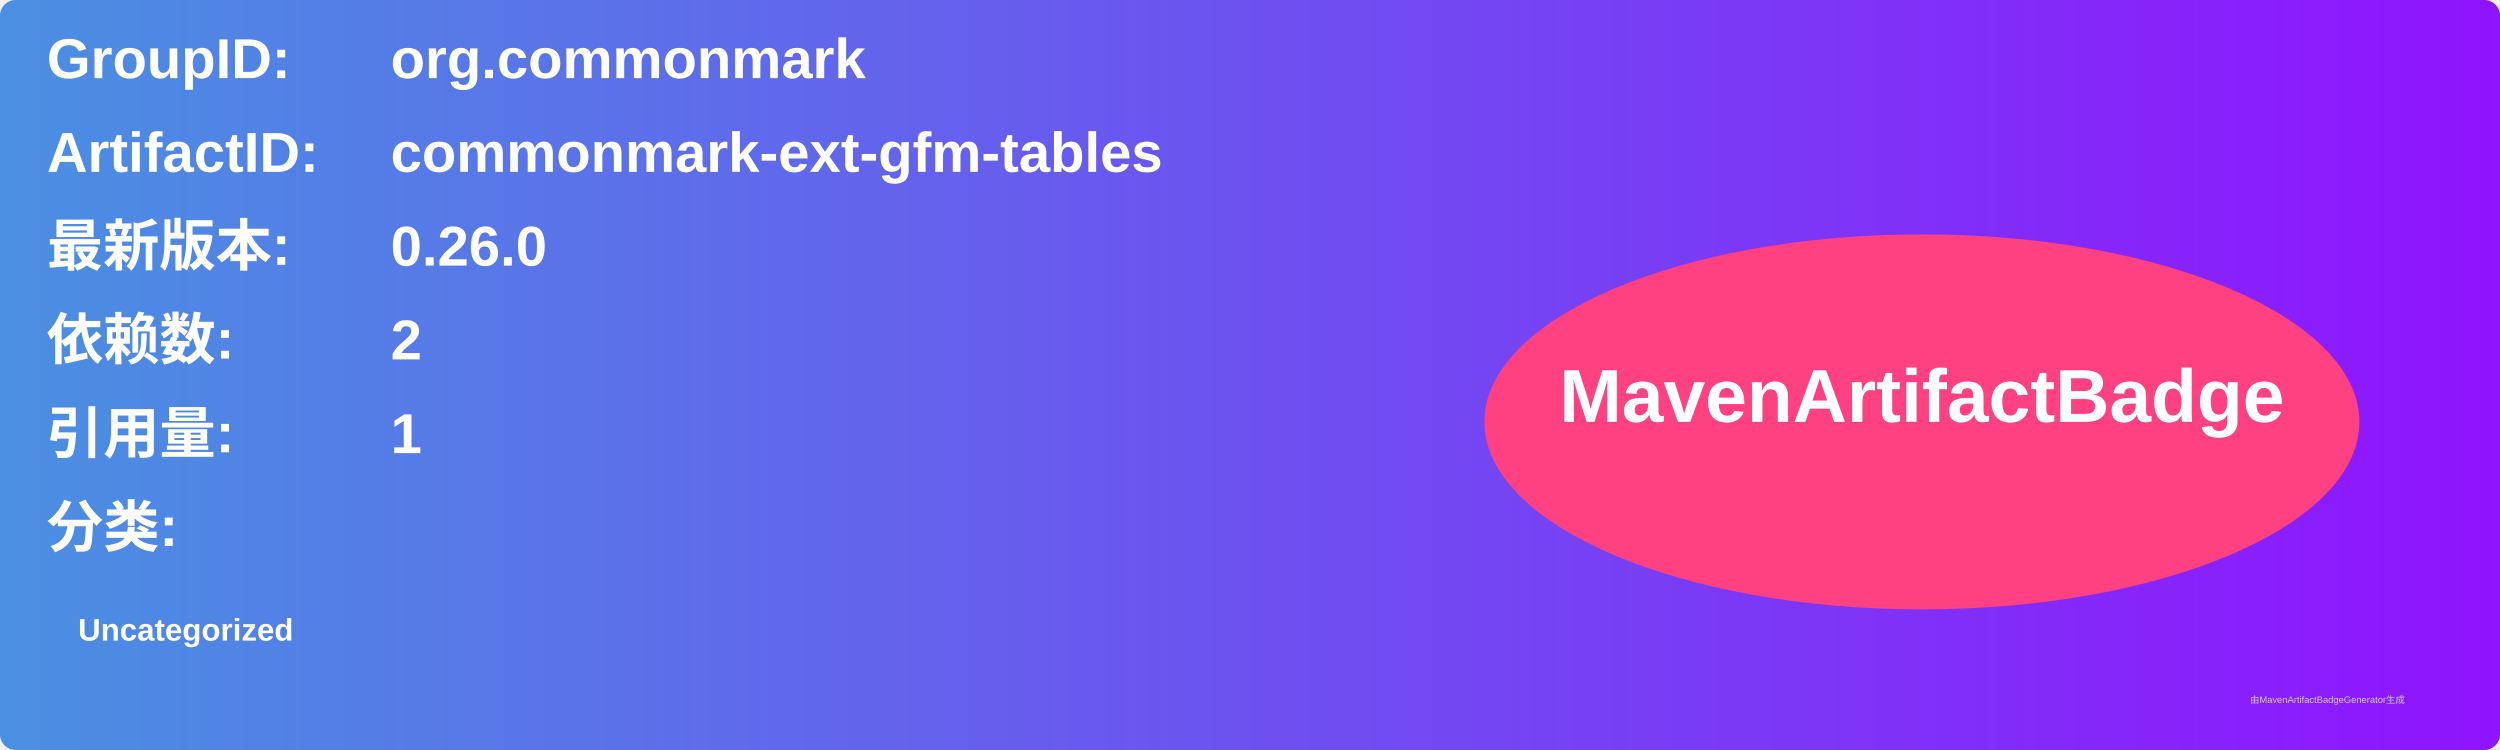
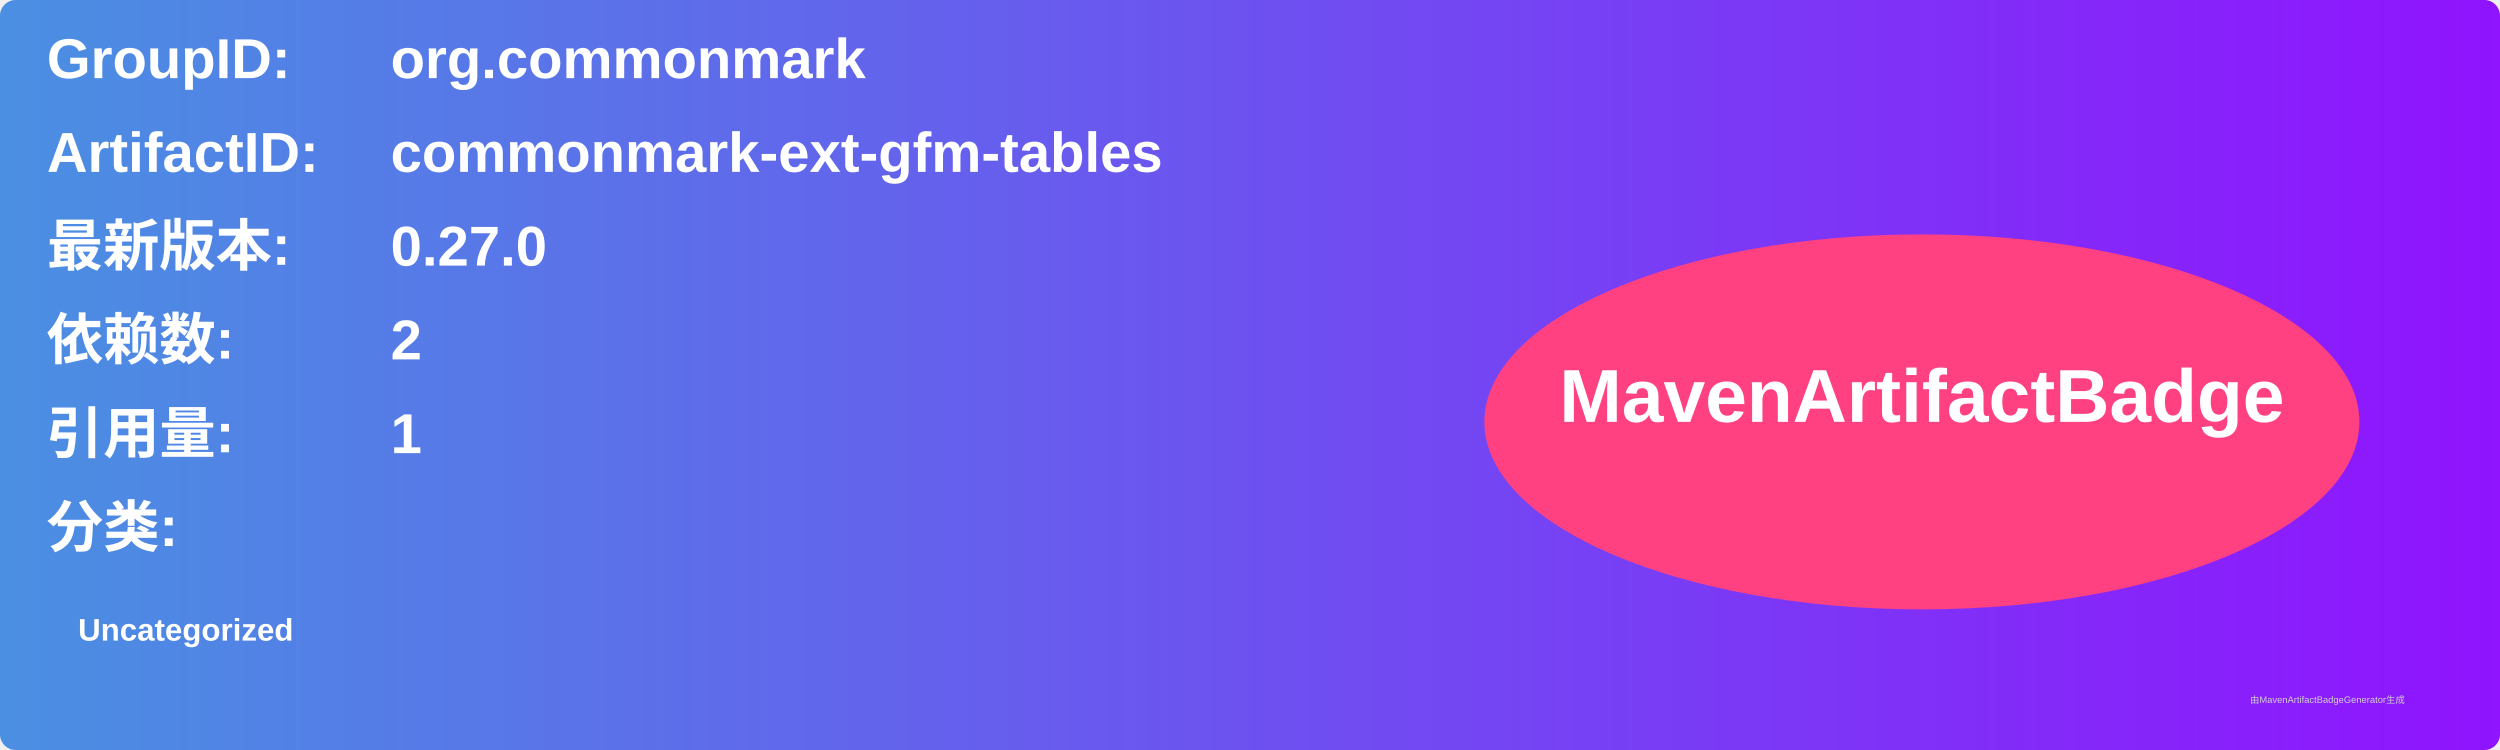
<svg xmlns="http://www.w3.org/2000/svg" width="800" height="240" viewBox="0 0 800 240">
  <linearGradient id="grad" x1="0%" y1="0%" x2="100%" y2="0%">
    <stop offset="0%" stop-color="#4a90e2" />
    <stop offset="100%" stop-color="#9013fe" />
  </linearGradient>
  <rect width="100%" height="100%" rx="5" ry="5" fill="url(#grad)" />
  <g transform="translate(15, 15)">
    <text x="0" y="10" font-family="Arial" font-size="18" fill="white" font-weight="bold" width="260">GroupID:</text>
    <text x="110" y="10" font-family="Arial" font-size="18" fill="white" font-weight="bold" width="460">org.commonmark</text>
    <text x="0" y="40" font-family="Arial" font-size="18" fill="white" font-weight="bold" width="260">ArtifactID:</text>
    <text x="110" y="40" font-family="Arial" font-size="18" fill="white" font-weight="bold" width="460">commonmark-ext-gfm-tables</text>
    <text x="0" y="70" font-family="Arial" font-size="18" fill="white" font-weight="bold">最新版本:</text>
    <text x="110" y="70" font-family="Arial" font-size="18" fill="white" font-weight="bold">
-       <tspan font-weight="bold">0.26.0</tspan>
+       <tspan font-weight="bold">0.27.0</tspan>
    </text>
    <text x="0" y="100" font-family="Arial" font-size="18" fill="white" font-weight="bold">依赖数: </text>
    <text x="110" y="100" font-family="Arial" font-size="18" fill="white">
      <tspan font-weight="bold">2</tspan>
    </text>
    <text x="0" y="130" font-family="Arial" font-size="18" fill="white" font-weight="bold">引用量: </text>
    <text x="110" y="130" font-family="Arial" font-size="18" fill="white">
      <tspan font-weight="bold">1</tspan>
    </text>
    <text x="0" y="160" font-family="Arial" font-size="18" fill="white" font-weight="bold">分类:</text>
    <text x="10" y="190" font-family="Arial" font-size="10" fill="white">
      <tspan font-weight="bold">Uncategorized</tspan>
    </text>
    <ellipse cx="600" cy="120" rx="140" ry="60" fill="#ff4081" />
    <text x="600" y="120" text-anchor="middle" font-family="Arial" font-size="24" fill="white" font-weight="bold">MavenArtifactBadge</text>
  </g>
  <text x="720" y="225" font-family="Arial" font-size="3" fill="#d0d0d0">由MavenArtifactBadgeGenerator生成</text>
</svg>
